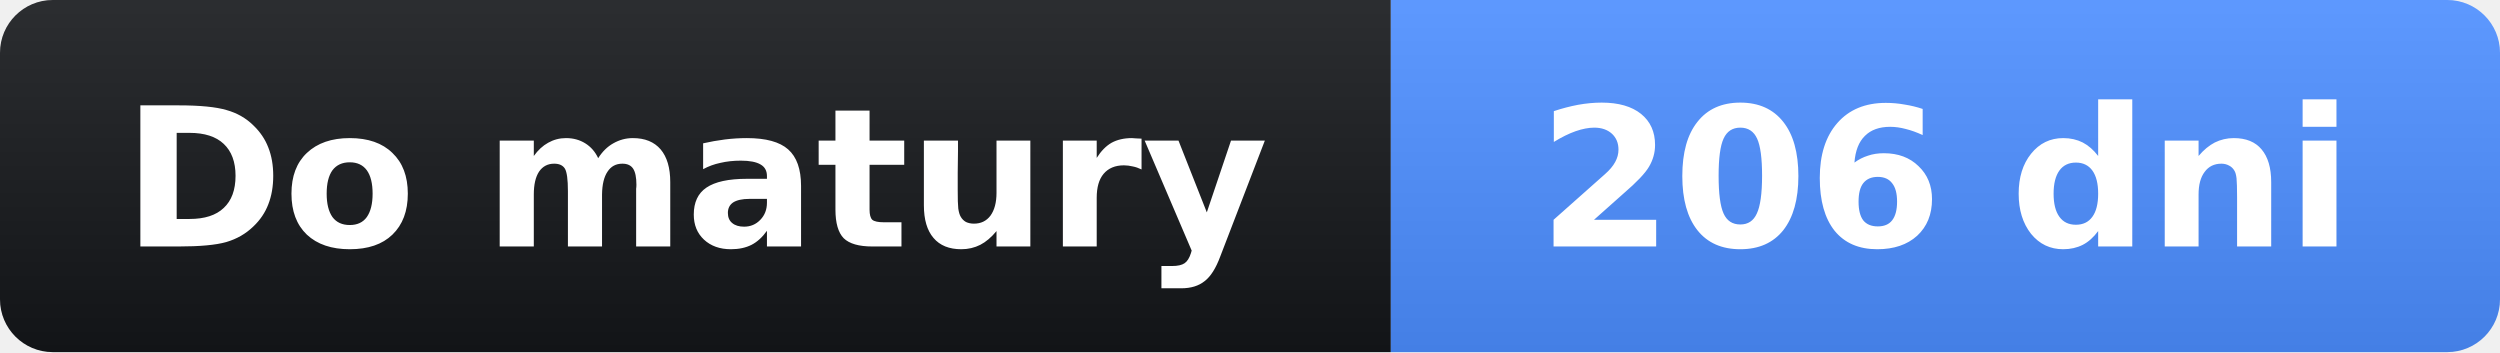
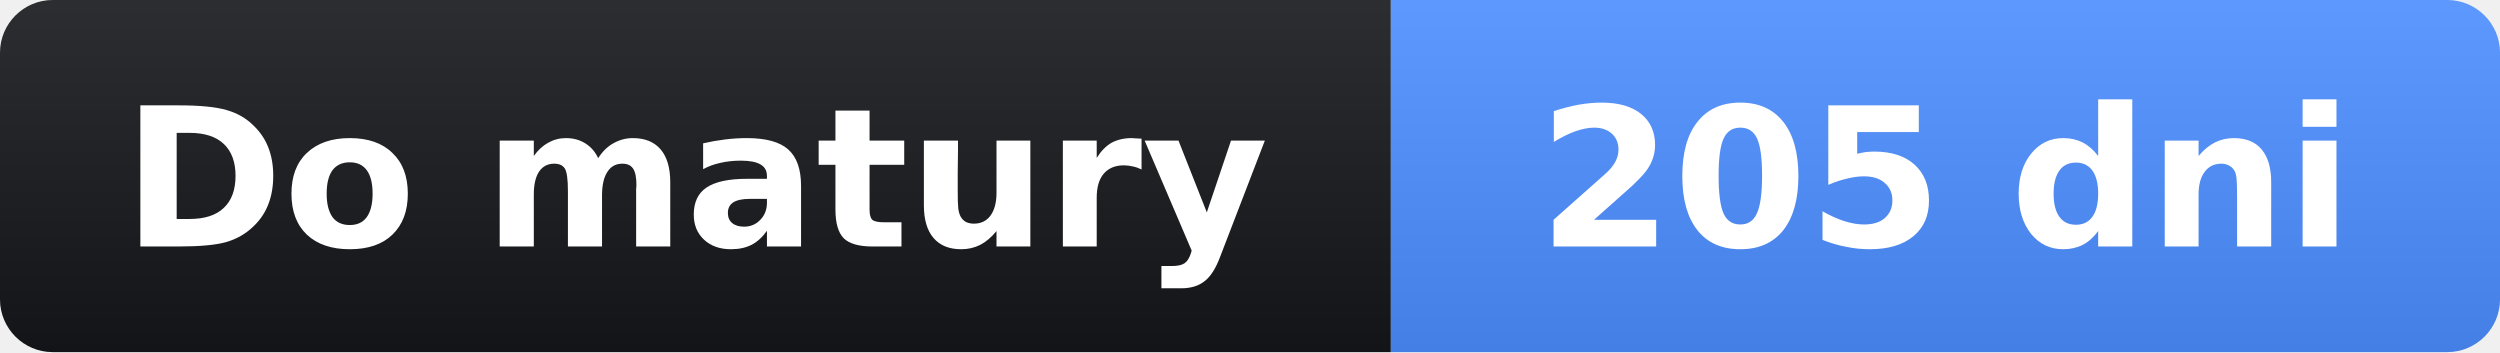
- <svg xmlns="http://www.w3.org/2000/svg" width="142" height="20" role="img" aria-label="Do matury: 206 dni">
+ <svg xmlns="http://www.w3.org/2000/svg" width="142" height="20" role="img" aria-label="Do matury: 205 dni">
  <linearGradient id="s" x2="0" y2="100%">
    <stop offset="0" stop-opacity=".1" stop-color="#fff" />
    <stop offset="1" stop-opacity=".1" />
  </linearGradient>
  <clipPath id="r">
    <rect width="142" height="20" rx="3" fill="#fff" />
  </clipPath>
  <g clip-path="url(#r)">
    <rect width="79" height="20" fill="#14161a" />
    <rect x="79" width="63" height="20" fill="#4c8dff" />
    <rect width="142" height="20" fill="url(#s)" />
  </g>
  <g fill="#fff" text-anchor="middle" font-family="Verdana,Geneva,DejaVu Sans,sans-serif" font-size="11">
    <text x="39.5" y="14" font-weight="bold">Do matury</text>
-     <text x="110.5" y="14" font-weight="bold">206 dni</text>
+     <text x="110.5" y="14" font-weight="bold">205 dni</text>
  </g>
</svg>
